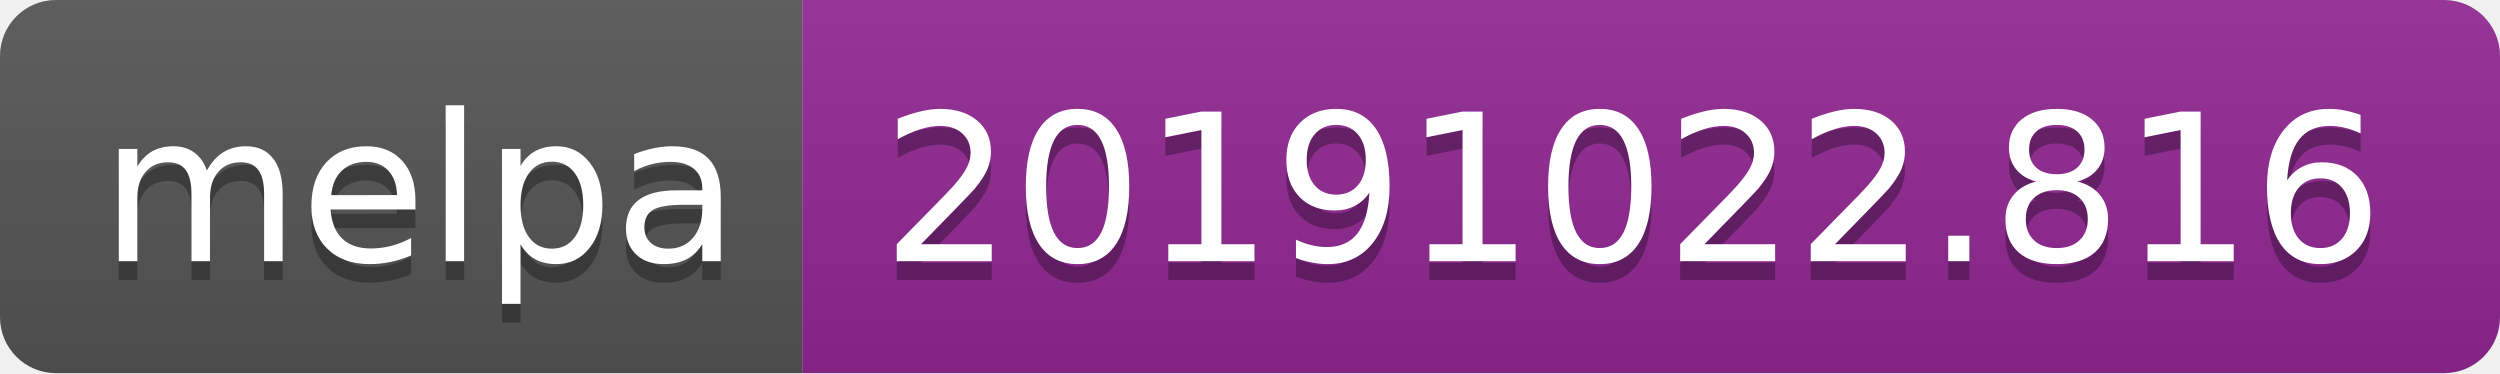
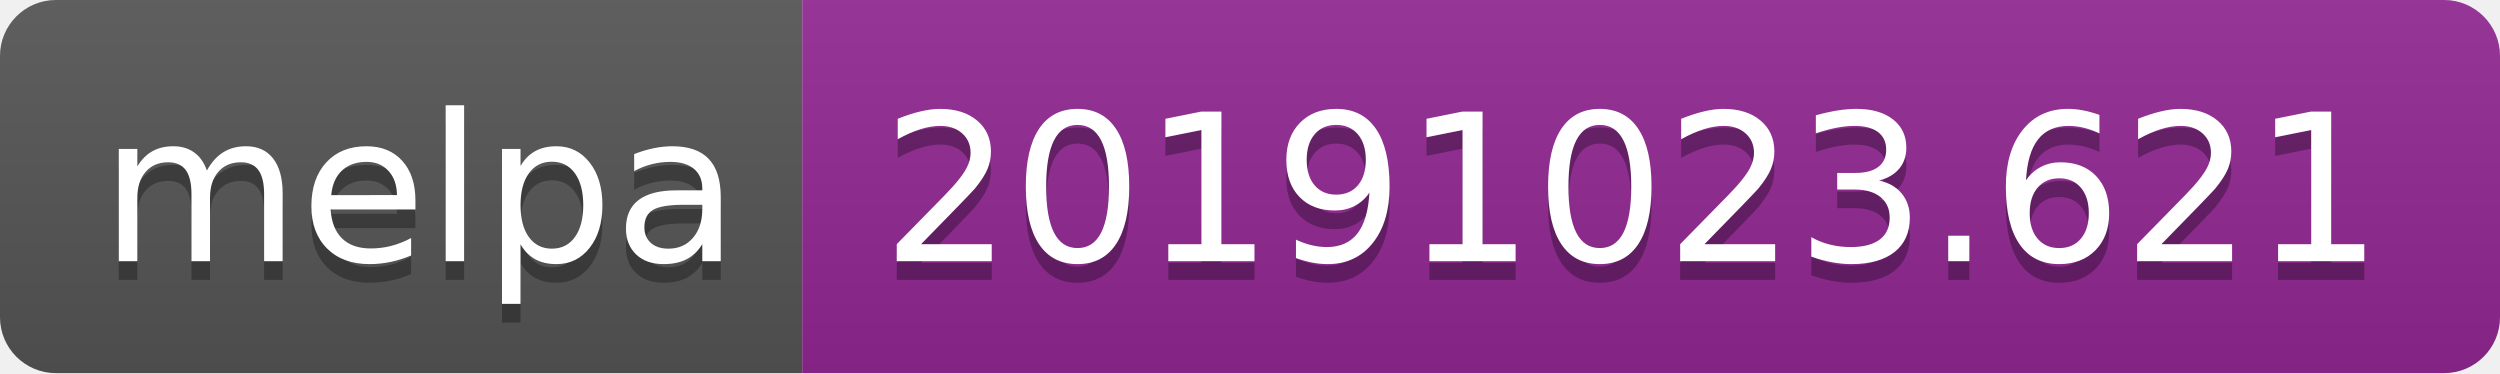
<svg xmlns="http://www.w3.org/2000/svg" width="134" height="20">
  <linearGradient id="b" x2="0" y2="100%">
    <stop offset="0" stop-color="#bbb" stop-opacity=".1" />
    <stop offset="1" stop-opacity=".1" />
  </linearGradient>
  <clipPath id="a">
    <rect width="134" height="20" rx="3" fill="#fff" />
  </clipPath>
  <g clip-path="url(#a)">
    <path fill="#555" d="M0 0h43v20H0z" />
    <path fill="#922793" d="M43 0h91v20H43z" />
    <path fill="url(#b)" d="M0 0h134v20H0z" />
  </g>
  <g fill="#fff" text-anchor="middle" font-family="DejaVu Sans,Verdana,Geneva,sans-serif" font-size="110">
    <text x="225" y="150" fill="#010101" fill-opacity=".3" transform="scale(.1)" textLength="330">melpa</text>
    <text x="225" y="140" transform="scale(.1)" textLength="330">melpa</text>
-     <text x="875" y="150" fill="#010101" fill-opacity=".3" transform="scale(.1)" textLength="810">20191022.816</text>
-     <text x="875" y="140" transform="scale(.1)" textLength="810">20191022.816</text>
+     <text x="875" y="150" fill="#010101" fill-opacity=".3" transform="scale(.1)" textLength="810">20191023.621</text>
+     <text x="875" y="140" transform="scale(.1)" textLength="810">20191023.621</text>
  </g>
</svg>
